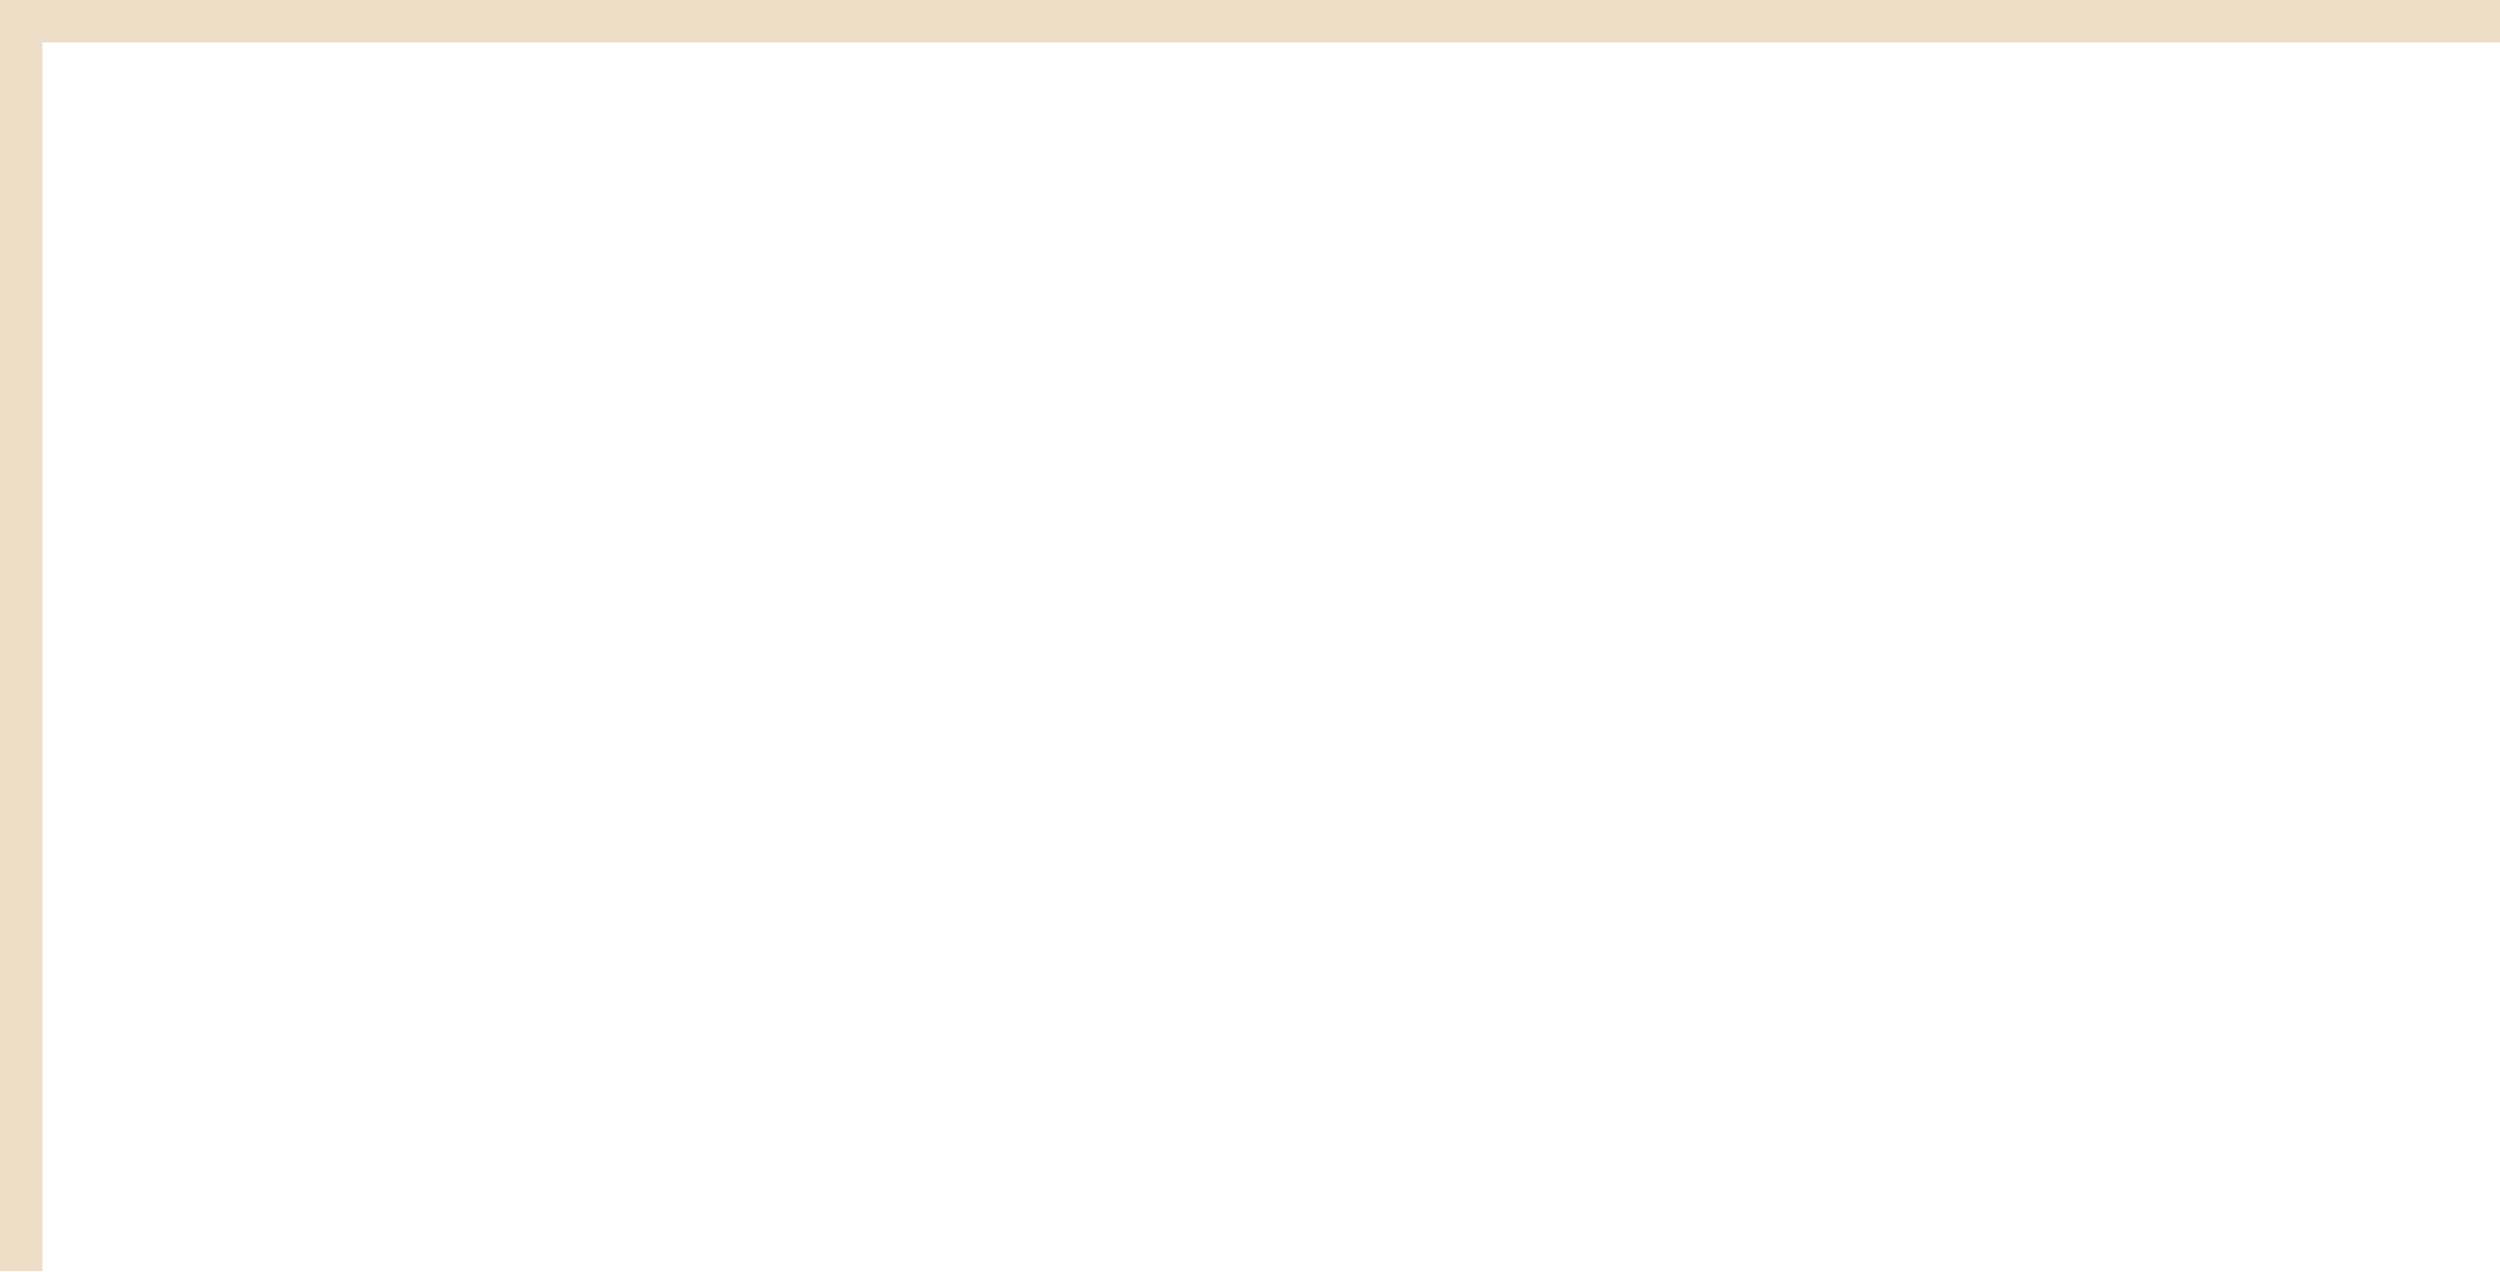
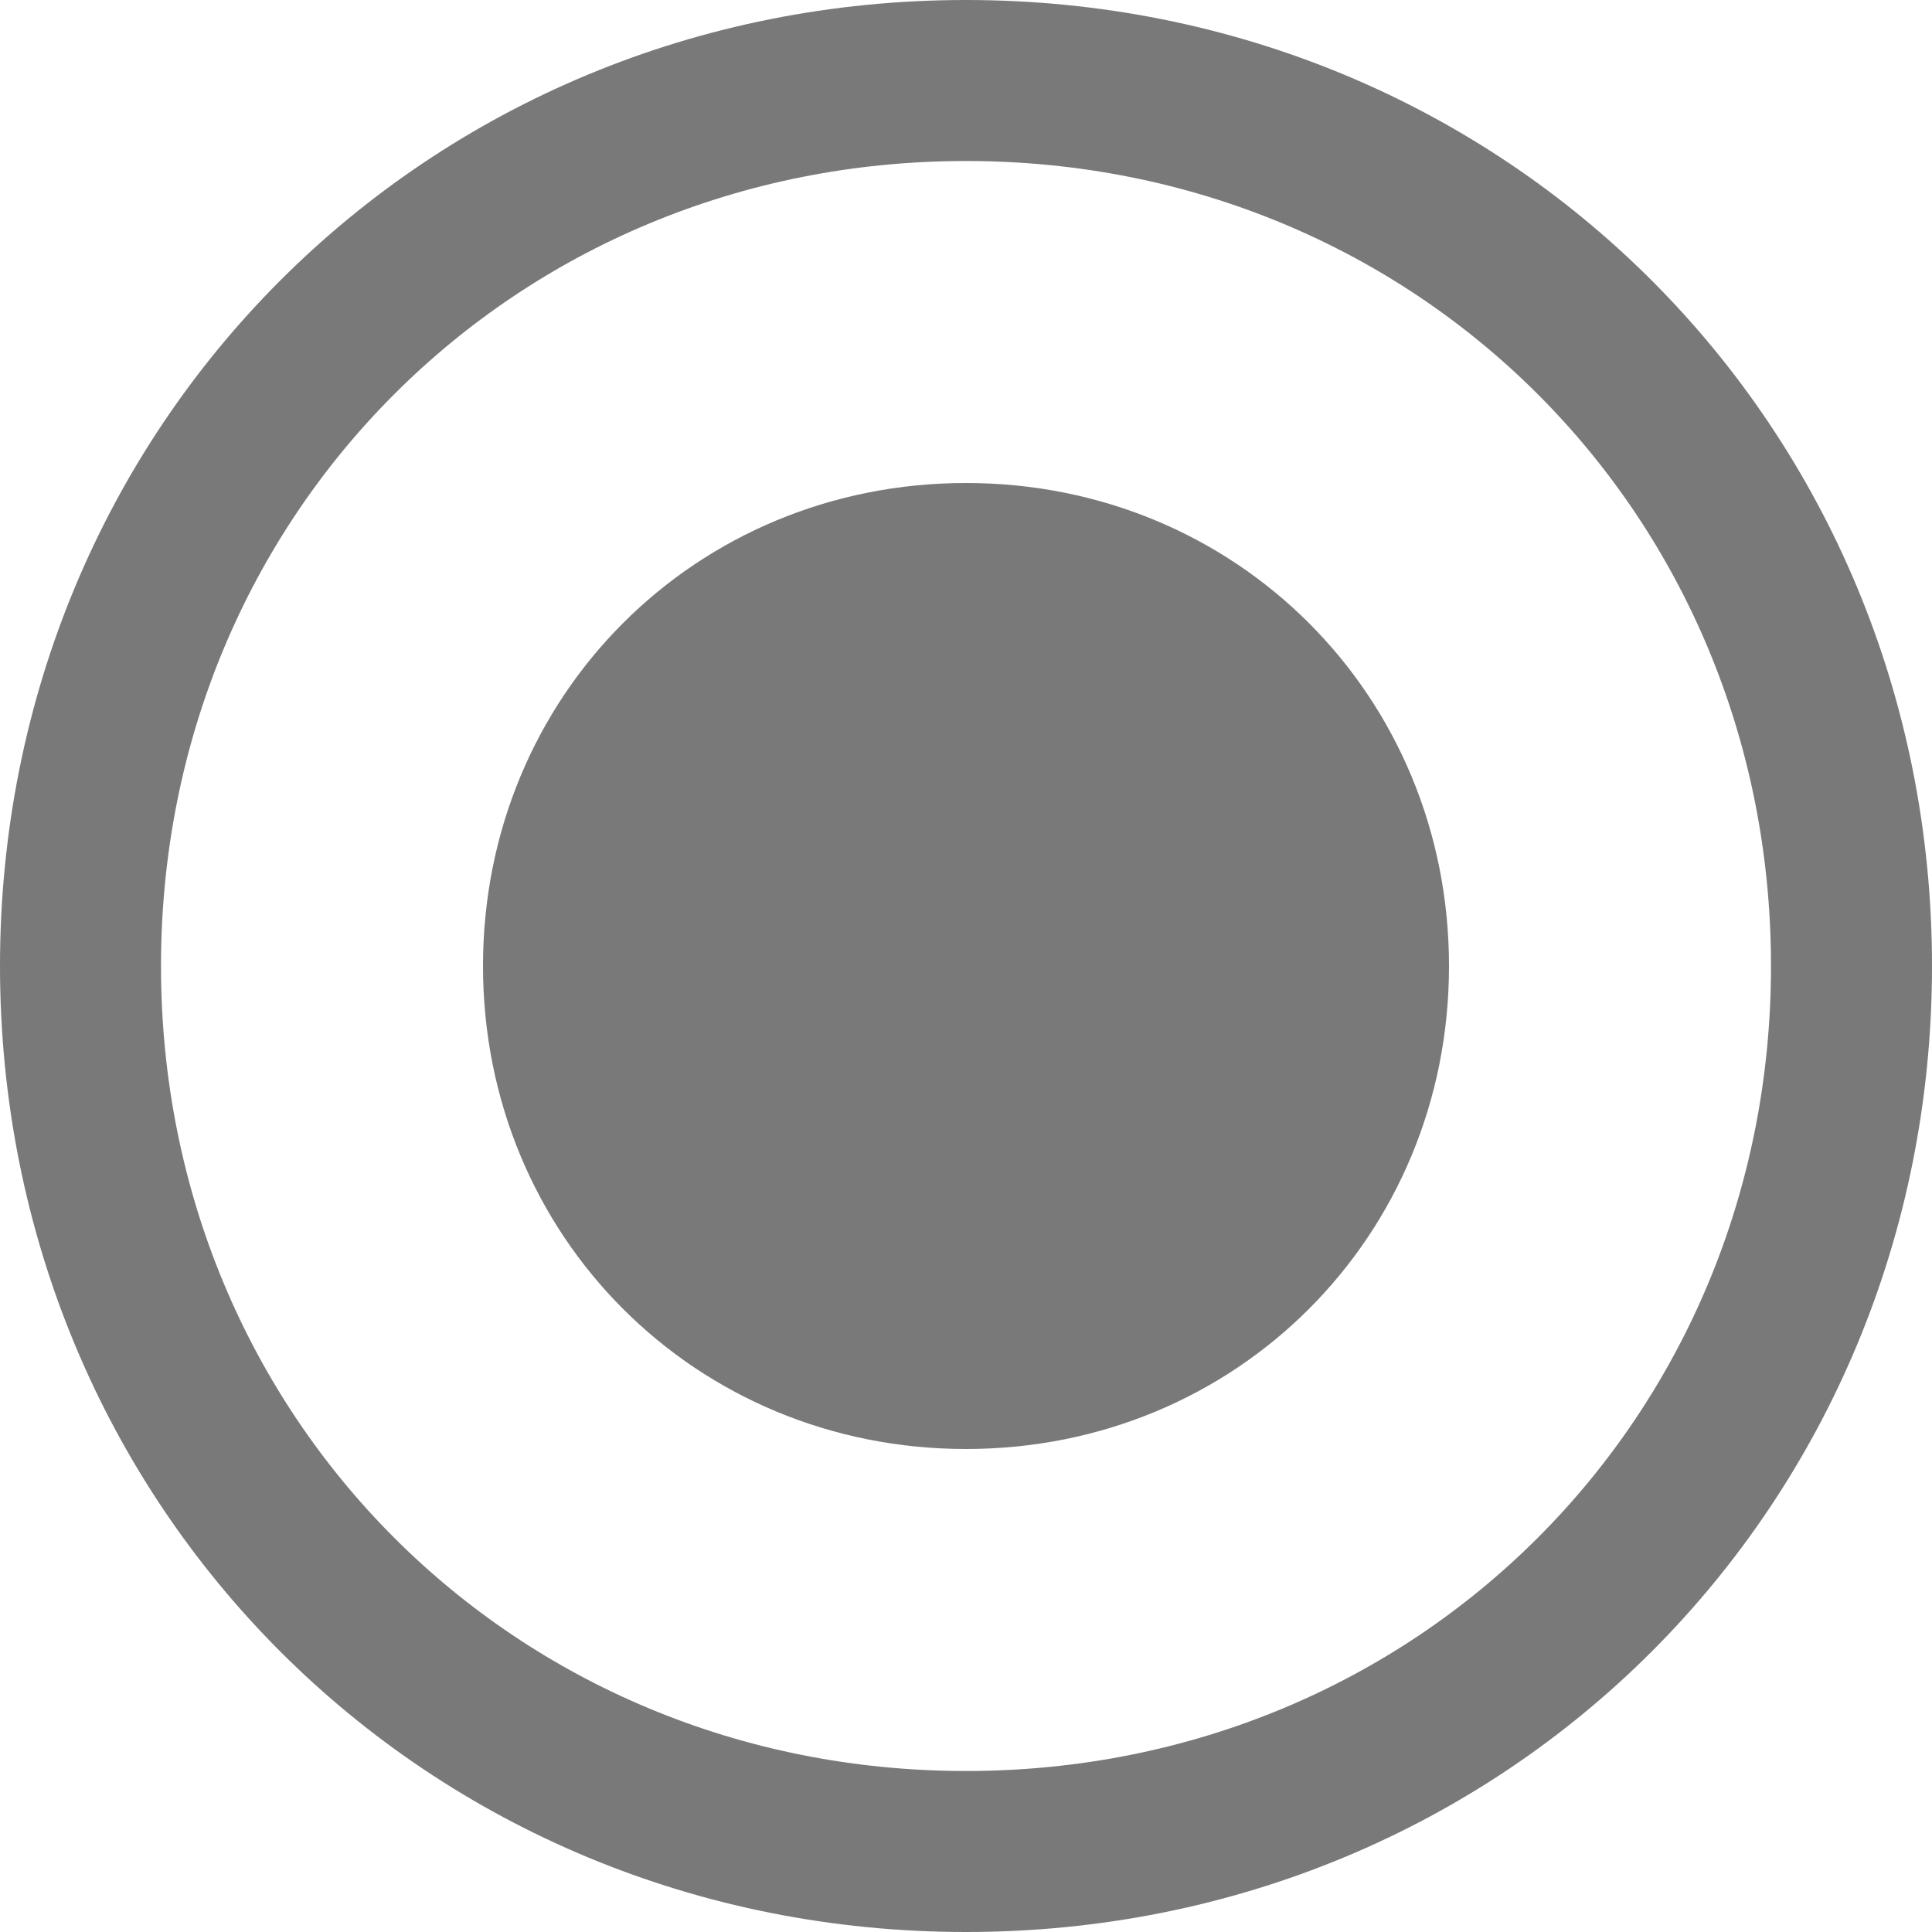
- <svg xmlns="http://www.w3.org/2000/svg" version="1.1" width="59px" height="30px" viewBox="152 40 59 30">
-   <path d="M 1 1  L 59 1  L 59 30  L 1 30  L 1 1  Z " fill-rule="nonzero" fill="rgba(242, 242, 242, 0)" stroke="none" transform="matrix(1 0 0 1 152 40 )" class="fill" />
-   <path d="M 0.5 1  L 0.5 30  " stroke-width="1" stroke-dasharray="0" stroke="rgba(222, 190, 143, 0.498)" fill="none" transform="matrix(1 0 0 1 152 40 )" class="stroke" />
-   <path d="M 0 0.5  L 59 0.5  " stroke-width="1" stroke-dasharray="0" stroke="rgba(222, 190, 143, 0.498)" fill="none" transform="matrix(1 0 0 1 152 40 )" class="stroke" />
+ <svg xmlns="http://www.w3.org/2000/svg" version="1.1" width="12px" height="12px">
+   <defs>
+     <pattern id="BGPattern" patternUnits="userSpaceOnUse" alignment="0 0" imageRepeat="None" />
+   </defs>
+   <g transform="matrix(1 0 0 1 -1444 -2750 )">
+     <path d="M 6 0  C 9.36 0  12 2.64  12 6  C 12 9.36  9.36 12  6 12  C 2.64 12  0 9.36  0 6  C 0 2.64  2.64 0  6 0  Z " fill-rule="nonzero" fill="rgba(255, 255, 255, 1)" stroke="none" transform="matrix(1 0 0 1 1444 2750 )" class="fill" />
+     <path d="M 6 0.5  C 9.08 0.5  11.5 2.92  11.5 6  C 11.5 9.08  9.08 11.5  6 11.5  C 2.92 11.5  0.5 9.08  0.5 6  C 0.5 2.92  2.92 0.5  6 0.5  Z " stroke-width="1" stroke-dasharray="0" stroke="rgba(121, 121, 121, 1)" fill="none" transform="matrix(1 0 0 1 1444 2750 )" class="stroke" stroke-dashoffset="0.5" />
+     <path d="M 6 9  C 4.32 9  3 7.68  3 6  C 3 4.32  4.32 3  6 3  C 7.68 3  9 4.32  9 6  C 9 7.68  7.68 9  6 9  " fill-rule="nonzero" fill="rgba(121, 121, 121, 1)" stroke="none" transform="matrix(1 0 0 1 1444 2750 )" class="stroke btn_check" />
+   </g>
</svg>
